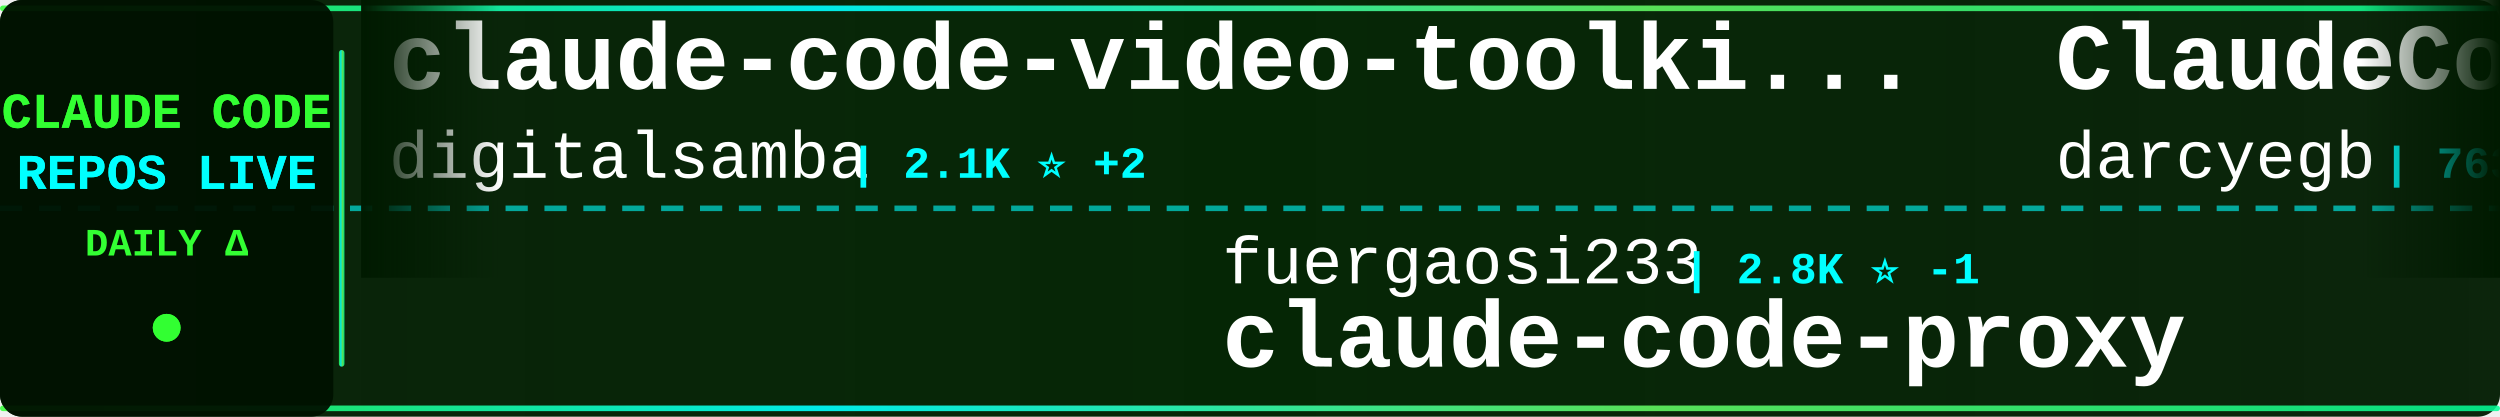
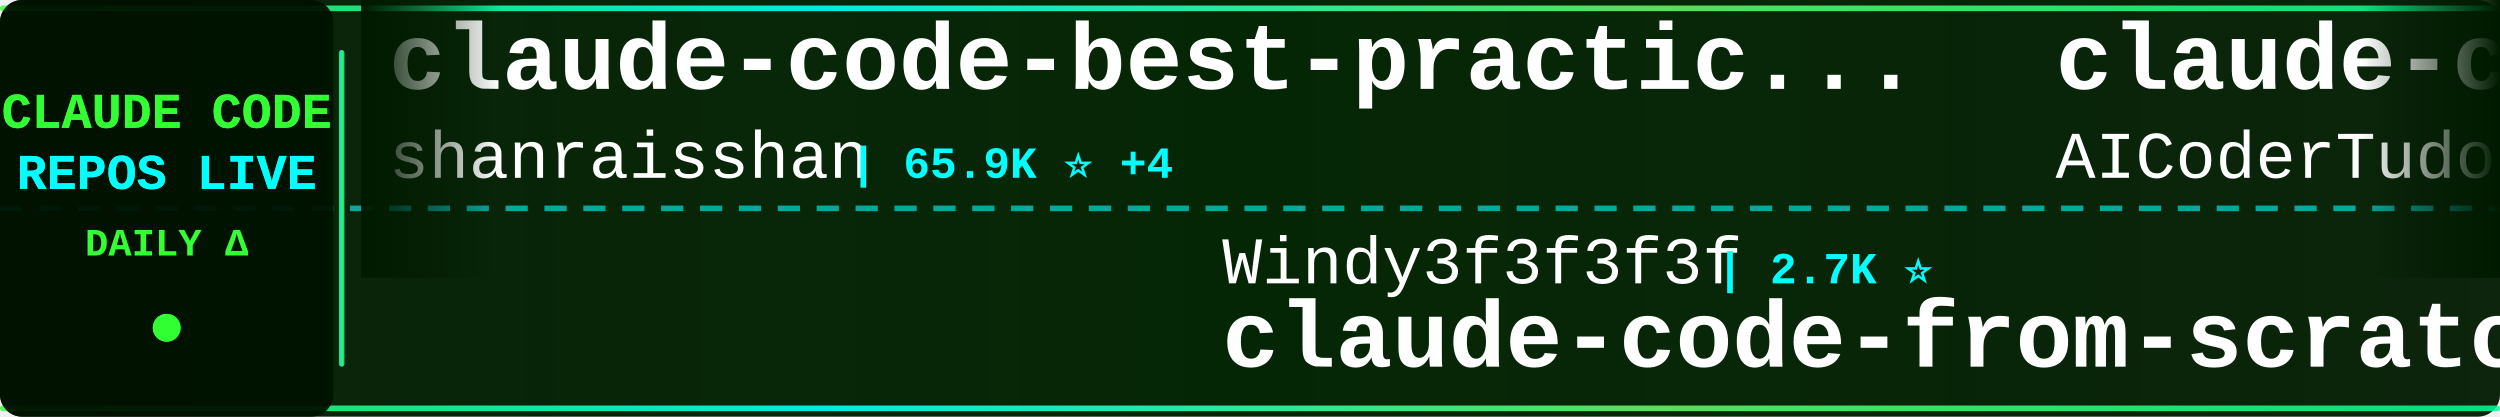
<svg xmlns="http://www.w3.org/2000/svg" width="900" height="150">
  <defs>
    <linearGradient id="tickerBg" x1="0%" y1="0%" x2="100%" y2="0%">
      <stop offset="0%" style="stop-color:#001a00;stop-opacity:0.95" />
      <stop offset="50%" style="stop-color:#002200;stop-opacity:0.98" />
      <stop offset="100%" style="stop-color:#001a00;stop-opacity:0.95" />
    </linearGradient>
    <linearGradient id="borderGrad" x1="0%" y1="0%" x2="100%" y2="0%">
      <stop offset="0%" style="stop-color:#33ff33;stop-opacity:0.85">
        <animate attributeName="stop-opacity" values="0.85;1;0.85" dur="2s" repeatCount="indefinite" />
      </stop>
      <stop offset="33%" style="stop-color:#00ffff;stop-opacity:0.9">
        <animate attributeName="stop-opacity" values="0.9;1;0.9" dur="2.2s" repeatCount="indefinite" />
      </stop>
      <stop offset="66%" style="stop-color:#66ff66;stop-opacity:0.85">
        <animate attributeName="stop-opacity" values="0.85;1;0.85" dur="1.8s" repeatCount="indefinite" />
      </stop>
      <stop offset="100%" style="stop-color:#00ff99;stop-opacity:0.85">
        <animate attributeName="stop-opacity" values="0.85;1;0.85" dur="2s" repeatCount="indefinite" />
      </stop>
    </linearGradient>
    <filter id="textGlow">
      <feGaussianBlur stdDeviation="0.1" result="coloredBlur" />
      <feMerge>
        <feMergeNode in="coloredBlur" />
        <feMergeNode in="SourceGraphic" />
      </feMerge>
    </filter>
    <filter id="metricGlow">
      <feGaussianBlur stdDeviation="0.2" result="coloredBlur" />
      <feMerge>
        <feMergeNode in="coloredBlur" />
        <feMergeNode in="SourceGraphic" />
      </feMerge>
    </filter>
    <linearGradient id="leftFade" x1="0%" y1="0%" x2="100%" y2="0%">
      <stop offset="0%" style="stop-color:#001a00;stop-opacity:1" />
      <stop offset="100%" style="stop-color:#001a00;stop-opacity:0" />
    </linearGradient>
    <linearGradient id="rightFade" x1="0%" y1="0%" x2="100%" y2="0%">
      <stop offset="0%" style="stop-color:#001a00;stop-opacity:0" />
      <stop offset="100%" style="stop-color:#001a00;stop-opacity:1" />
    </linearGradient>
  </defs>
  <rect width="900" height="150" fill="url(#tickerBg)" rx="8" />
  <rect x="0" y="2" width="900" height="2" fill="url(#borderGrad)" rx="1" />
  <rect x="0" y="146" width="900" height="2" fill="url(#borderGrad)" rx="1" />
  <line x1="0" y1="75" x2="900" y2="75" stroke="#00ffff" stroke-width="2" stroke-dasharray="8 6" opacity="0.6" />
  <rect x="0" y="0" width="120" height="150" fill="#001100" opacity="0.95" rx="8" />
  <text x="60" y="46" font-family="'Courier New', monospace" font-size="18" font-weight="bold" fill="#33ff33" text-anchor="middle" filter="url(#textGlow)">
    CLAUDE CODE
  </text>
  <text x="60" y="68" font-family="'Courier New', monospace" font-size="18" font-weight="bold" fill="#00ffff" text-anchor="middle" filter="url(#textGlow)">
    REPOS LIVE
  </text>
  <text x="60" y="92" font-family="'Courier New', monospace" font-size="14" font-weight="bold" fill="#33ff33" text-anchor="middle">
    DAILY Δ
  </text>
  <circle cx="60" cy="118" r="5" fill="#33ff33" filter="url(#metricGlow)">
    <animate attributeName="r" values="4;6;4" dur="1.5s" repeatCount="indefinite" />
    <animate attributeName="opacity" values="0.6;1;0.6" dur="1.5s" repeatCount="indefinite" />
  </circle>
  <rect x="122" y="18" width="2" height="114" fill="url(#borderGrad)" rx="1" />
  <clipPath id="tickerClip">
    <rect x="130" y="0" width="770" height="150" />
  </clipPath>
  <g clip-path="url(#tickerClip)">
    <g id="tickerItems">
      <animateTransform attributeName="transform" attributeType="XML" type="translate" from="0 0" to="-3000 0" dur="54s" repeatCount="indefinite" />
      <g transform="translate(0, 0)">
-         <text x="140" y="32" font-family="'Courier New', monospace" font-size="34" font-weight="bold" fill="#ffffff">claude-code-video-toolki...</text>
-         <text x="140" y="64" font-family="'Courier New', monospace" font-size="24" font-weight="normal" fill="#ffffff" opacity="1.0">digitalsamba</text>
-         <text x="306" y="64" font-family="'Courier New', monospace" font-size="16" font-weight="bold" fill="#00ffff"> | 2.1K ⭐ +2</text>
+         <text x="140" y="32" font-family="'Courier New', monospace" font-size="34" font-weight="bold" fill="#ffffff">claude-code-best-practic...</text>
+         <text x="140" y="64" font-family="'Courier New', monospace" font-size="24" font-weight="normal" fill="#ffffff" opacity="1.0">shanraisshan</text>
+         <text x="306" y="64" font-family="'Courier New', monospace" font-size="16" font-weight="bold" fill="#00ffff"> | 65.9K ⭐ +4</text>
      </g>
      <g transform="translate(300, 0)">
-         <text x="140" y="102" font-family="'Courier New', monospace" font-size="24" font-weight="normal" fill="#ffffff" opacity="1.0">fuergaosi233</text>
-         <text x="306" y="102" font-family="'Courier New', monospace" font-size="16" font-weight="bold" fill="#00ffff"> | 2.8K ⭐ -1</text>
-         <text x="140" y="132" font-family="'Courier New', monospace" font-size="34" font-weight="bold" fill="#ffffff">claude-code-proxy</text>
+         <text x="140" y="102" font-family="'Courier New', monospace" font-size="24" font-weight="normal" fill="#ffffff" opacity="1.0">Windy3f3f3f3f</text>
+         <text x="318" y="102" font-family="'Courier New', monospace" font-size="16" font-weight="bold" fill="#00ffff"> | 2.7K ⭐</text>
+         <text x="140" y="132" font-family="'Courier New', monospace" font-size="34" font-weight="bold" fill="#ffffff">claude-code-from-scratch</text>
      </g>
      <g transform="translate(600, 0)">
-         <text x="140" y="32" font-family="'Courier New', monospace" font-size="34" font-weight="bold" fill="#ffffff">ClaudeCodeAgents</text>
-         <text x="140" y="64" font-family="'Courier New', monospace" font-size="24" font-weight="normal" fill="#ffffff" opacity="1.0">darcyegb</text>
-         <text x="258" y="64" font-family="'Courier New', monospace" font-size="16" font-weight="bold" fill="#00ffff"> | 763 ⭐</text>
+         <text x="140" y="32" font-family="'Courier New', monospace" font-size="34" font-weight="bold" fill="#ffffff">claude-code-tudou</text>
+         <text x="140" y="64" font-family="'Courier New', monospace" font-size="24" font-weight="normal" fill="#ffffff" opacity="1.0">AICoderTudou</text>
+         <text x="306" y="64" font-family="'Courier New', monospace" font-size="16" font-weight="bold" fill="#00ffff"> | 493 ⭐</text>
      </g>
      <g transform="translate(900, 0)">
-         <text x="140" y="102" font-family="'Courier New', monospace" font-size="24" font-weight="normal" fill="#ffffff" opacity="1.0">nicedreamzapp</text>
-         <text x="318" y="102" font-family="'Courier New', monospace" font-size="16" font-weight="bold" fill="#00ffff"> | 3.3K ⭐</text>
-         <text x="140" y="132" font-family="'Courier New', monospace" font-size="34" font-weight="bold" fill="#ffffff">claude-code-local</text>
+         <text x="140" y="102" font-family="'Courier New', monospace" font-size="24" font-weight="normal" fill="#ffffff" opacity="1.0">OneRedOak</text>
+         <text x="270" y="102" font-family="'Courier New', monospace" font-size="16" font-weight="bold" fill="#00ffff"> | 3.9K ⭐</text>
+         <text x="140" y="132" font-family="'Courier New', monospace" font-size="34" font-weight="bold" fill="#ffffff">claude-code-workflows</text>
      </g>
      <g transform="translate(1200, 0)">
-         <text x="140" y="32" font-family="'Courier New', monospace" font-size="34" font-weight="bold" fill="#ffffff">Claude-Code</text>
-         <text x="140" y="64" font-family="'Courier New', monospace" font-size="24" font-weight="normal" fill="#ffffff" opacity="1.0">pengchengneo</text>
-         <text x="306" y="64" font-family="'Courier New', monospace" font-size="16" font-weight="bold" fill="#00ffff"> | 1.8K ⭐</text>
+         <text x="140" y="32" font-family="'Courier New', monospace" font-size="34" font-weight="bold" fill="#ffffff">claude-code-security-rev...</text>
+         <text x="140" y="64" font-family="'Courier New', monospace" font-size="24" font-weight="normal" fill="#ffffff" opacity="1.0">anthropics</text>
+         <text x="282" y="64" font-family="'Courier New', monospace" font-size="16" font-weight="bold" fill="#00ffff"> | 6.2K ⭐ +1</text>
      </g>
      <g transform="translate(1500, 0)">
-         <text x="140" y="102" font-family="'Courier New', monospace" font-size="24" font-weight="normal" fill="#ffffff" opacity="1.0">shanraisshan</text>
-         <text x="306" y="102" font-family="'Courier New', monospace" font-size="16" font-weight="bold" fill="#00ffff"> | 65.9K ⭐ +2</text>
-         <text x="140" y="132" font-family="'Courier New', monospace" font-size="34" font-weight="bold" fill="#ffffff">claude-code-best-practic...</text>
+         <text x="140" y="102" font-family="'Courier New', monospace" font-size="24" font-weight="normal" fill="#ffffff" opacity="1.0">krusemediallc</text>
+         <text x="318" y="102" font-family="'Courier New', monospace" font-size="16" font-weight="bold" fill="#00ffff"> | 1.5K ⭐</text>
+         <text x="140" y="132" font-family="'Courier New', monospace" font-size="34" font-weight="bold" fill="#ffffff">arcads-claude-code</text>
      </g>
      <g transform="translate(1800, 0)">
-         <text x="140" y="32" font-family="'Courier New', monospace" font-size="34" font-weight="bold" fill="#ffffff">ClaudeCode-Portable</text>
-         <text x="140" y="64" font-family="'Courier New', monospace" font-size="24" font-weight="normal" fill="#ffffff" opacity="1.0">techjarves</text>
-         <text x="282" y="64" font-family="'Courier New', monospace" font-size="16" font-weight="bold" fill="#00ffff"> | 1.5K ⭐ +1</text>
+         <text x="140" y="32" font-family="'Courier New', monospace" font-size="34" font-weight="bold" fill="#ffffff">system_prompts_leaks</text>
+         <text x="140" y="64" font-family="'Courier New', monospace" font-size="24" font-weight="normal" fill="#ffffff" opacity="1.0">asgeirtj</text>
+         <text x="258" y="64" font-family="'Courier New', monospace" font-size="16" font-weight="bold" fill="#00ffff"> | 67.1K ⭐ +16</text>
      </g>
      <g transform="translate(2100, 0)">
-         <text x="140" y="102" font-family="'Courier New', monospace" font-size="24" font-weight="normal" fill="#ffffff" opacity="1.0">ykdojo</text>
-         <text x="234" y="102" font-family="'Courier New', monospace" font-size="16" font-weight="bold" fill="#00ffff"> | 10.1K ⭐ +1</text>
-         <text x="140" y="132" font-family="'Courier New', monospace" font-size="34" font-weight="bold" fill="#ffffff">claude-code-tips</text>
+         <text x="140" y="102" font-family="'Courier New', monospace" font-size="24" font-weight="normal" fill="#ffffff" opacity="1.0">lorryjovens-hub</text>
+         <text x="342" y="102" font-family="'Courier New', monospace" font-size="16" font-weight="bold" fill="#00ffff"> | 1.7K ⭐</text>
+         <text x="140" y="132" font-family="'Courier New', monospace" font-size="34" font-weight="bold" fill="#ffffff">claude-code-rust</text>
      </g>
      <g transform="translate(2400, 0)">
-         <text x="140" y="32" font-family="'Courier New', monospace" font-size="34" font-weight="bold" fill="#ffffff">ClaudeCode</text>
-         <text x="140" y="64" font-family="'Courier New', monospace" font-size="24" font-weight="normal" fill="#ffffff" opacity="1.0">guanshan</text>
-         <text x="258" y="64" font-family="'Courier New', monospace" font-size="16" font-weight="bold" fill="#00ffff"> | 61 ⭐</text>
+         <text x="140" y="32" font-family="'Courier New', monospace" font-size="34" font-weight="bold" fill="#ffffff">claude-code-proxy</text>
+         <text x="140" y="64" font-family="'Courier New', monospace" font-size="24" font-weight="normal" fill="#ffffff" opacity="1.0">1rgs</text>
+         <text x="210" y="64" font-family="'Courier New', monospace" font-size="16" font-weight="bold" fill="#00ffff"> | 3.7K ⭐</text>
      </g>
      <g transform="translate(2700, 0)">
-         <text x="140" y="102" font-family="'Courier New', monospace" font-size="24" font-weight="normal" fill="#ffffff" opacity="1.0">liuup</text>
-         <text x="222" y="102" font-family="'Courier New', monospace" font-size="16" font-weight="bold" fill="#00ffff"> | 3.9K ⭐</text>
-         <text x="140" y="132" font-family="'Courier New', monospace" font-size="34" font-weight="bold" fill="#ffffff">claude-code-analysis</text>
+         <text x="140" y="102" font-family="'Courier New', monospace" font-size="24" font-weight="normal" fill="#ffffff" opacity="1.0">https-deeplearning-ai</text>
+         <text x="414" y="102" font-family="'Courier New', monospace" font-size="16" font-weight="bold" fill="#00ffff"> | 549 ⭐</text>
+         <text x="140" y="132" font-family="'Courier New', monospace" font-size="34" font-weight="bold" fill="#ffffff">sc-claude-code-files</text>
      </g>
      <g transform="translate(3000, 0)">
-         <text x="140" y="32" font-family="'Courier New', monospace" font-size="34" font-weight="bold" fill="#ffffff">claude-code-video-toolki...</text>
-         <text x="140" y="64" font-family="'Courier New', monospace" font-size="24" font-weight="normal" fill="#ffffff" opacity="1.0">digitalsamba</text>
-         <text x="306" y="64" font-family="'Courier New', monospace" font-size="16" font-weight="bold" fill="#00ffff"> | 2.1K ⭐ +2</text>
+         <text x="140" y="32" font-family="'Courier New', monospace" font-size="34" font-weight="bold" fill="#ffffff">claude-code-best-practic...</text>
+         <text x="140" y="64" font-family="'Courier New', monospace" font-size="24" font-weight="normal" fill="#ffffff" opacity="1.0">shanraisshan</text>
+         <text x="306" y="64" font-family="'Courier New', monospace" font-size="16" font-weight="bold" fill="#00ffff"> | 65.9K ⭐ +4</text>
      </g>
      <g transform="translate(3300, 0)">
-         <text x="140" y="102" font-family="'Courier New', monospace" font-size="24" font-weight="normal" fill="#ffffff" opacity="1.0">fuergaosi233</text>
-         <text x="306" y="102" font-family="'Courier New', monospace" font-size="16" font-weight="bold" fill="#00ffff"> | 2.8K ⭐ -1</text>
-         <text x="140" y="132" font-family="'Courier New', monospace" font-size="34" font-weight="bold" fill="#ffffff">claude-code-proxy</text>
+         <text x="140" y="102" font-family="'Courier New', monospace" font-size="24" font-weight="normal" fill="#ffffff" opacity="1.0">Windy3f3f3f3f</text>
+         <text x="318" y="102" font-family="'Courier New', monospace" font-size="16" font-weight="bold" fill="#00ffff"> | 2.7K ⭐</text>
+         <text x="140" y="132" font-family="'Courier New', monospace" font-size="34" font-weight="bold" fill="#ffffff">claude-code-from-scratch</text>
      </g>
      <g transform="translate(3600, 0)">
-         <text x="140" y="32" font-family="'Courier New', monospace" font-size="34" font-weight="bold" fill="#ffffff">ClaudeCodeAgents</text>
-         <text x="140" y="64" font-family="'Courier New', monospace" font-size="24" font-weight="normal" fill="#ffffff" opacity="1.0">darcyegb</text>
-         <text x="258" y="64" font-family="'Courier New', monospace" font-size="16" font-weight="bold" fill="#00ffff"> | 763 ⭐</text>
+         <text x="140" y="32" font-family="'Courier New', monospace" font-size="34" font-weight="bold" fill="#ffffff">claude-code-tudou</text>
+         <text x="140" y="64" font-family="'Courier New', monospace" font-size="24" font-weight="normal" fill="#ffffff" opacity="1.0">AICoderTudou</text>
+         <text x="306" y="64" font-family="'Courier New', monospace" font-size="16" font-weight="bold" fill="#00ffff"> | 493 ⭐</text>
      </g>
      <g transform="translate(3900, 0)">
-         <text x="140" y="102" font-family="'Courier New', monospace" font-size="24" font-weight="normal" fill="#ffffff" opacity="1.0">nicedreamzapp</text>
-         <text x="318" y="102" font-family="'Courier New', monospace" font-size="16" font-weight="bold" fill="#00ffff"> | 3.3K ⭐</text>
-         <text x="140" y="132" font-family="'Courier New', monospace" font-size="34" font-weight="bold" fill="#ffffff">claude-code-local</text>
+         <text x="140" y="102" font-family="'Courier New', monospace" font-size="24" font-weight="normal" fill="#ffffff" opacity="1.0">OneRedOak</text>
+         <text x="270" y="102" font-family="'Courier New', monospace" font-size="16" font-weight="bold" fill="#00ffff"> | 3.9K ⭐</text>
+         <text x="140" y="132" font-family="'Courier New', monospace" font-size="34" font-weight="bold" fill="#ffffff">claude-code-workflows</text>
      </g>
    </g>
  </g>
  <rect x="130" y="0" width="50" height="100" fill="url(#leftFade)" />
  <rect x="850" y="0" width="50" height="100" fill="url(#rightFade)" />
</svg>
